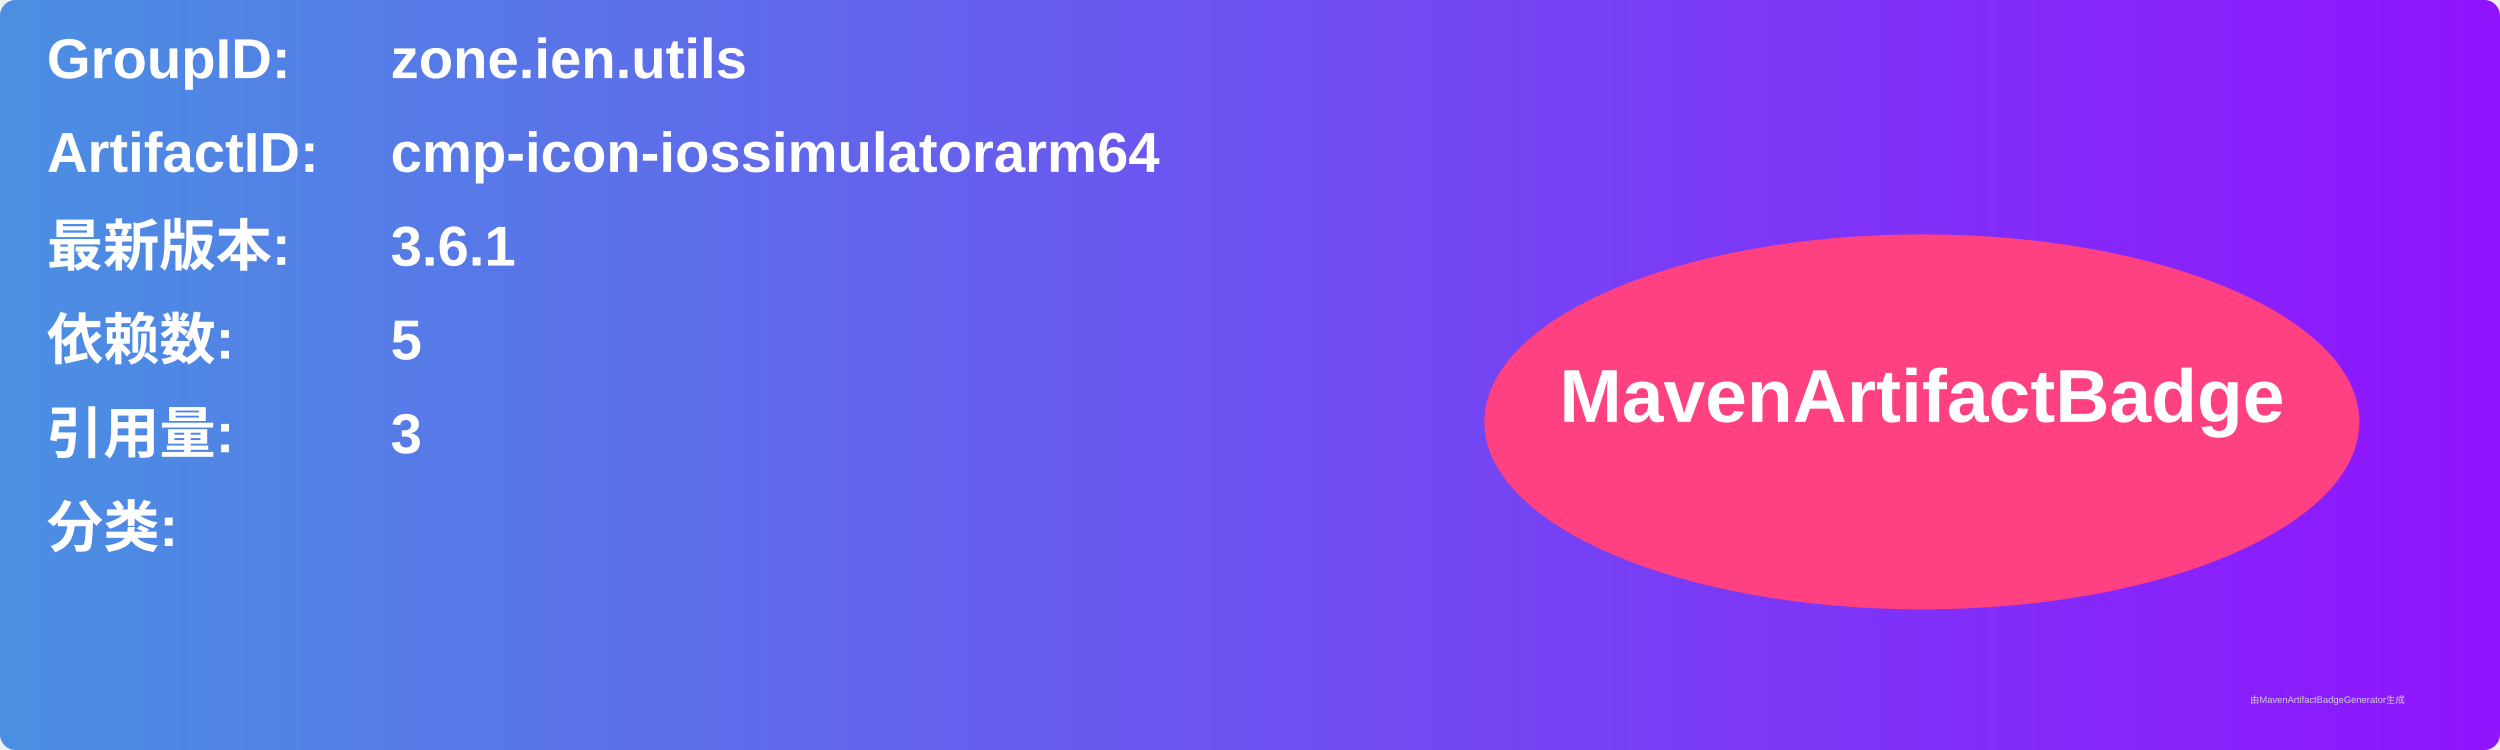
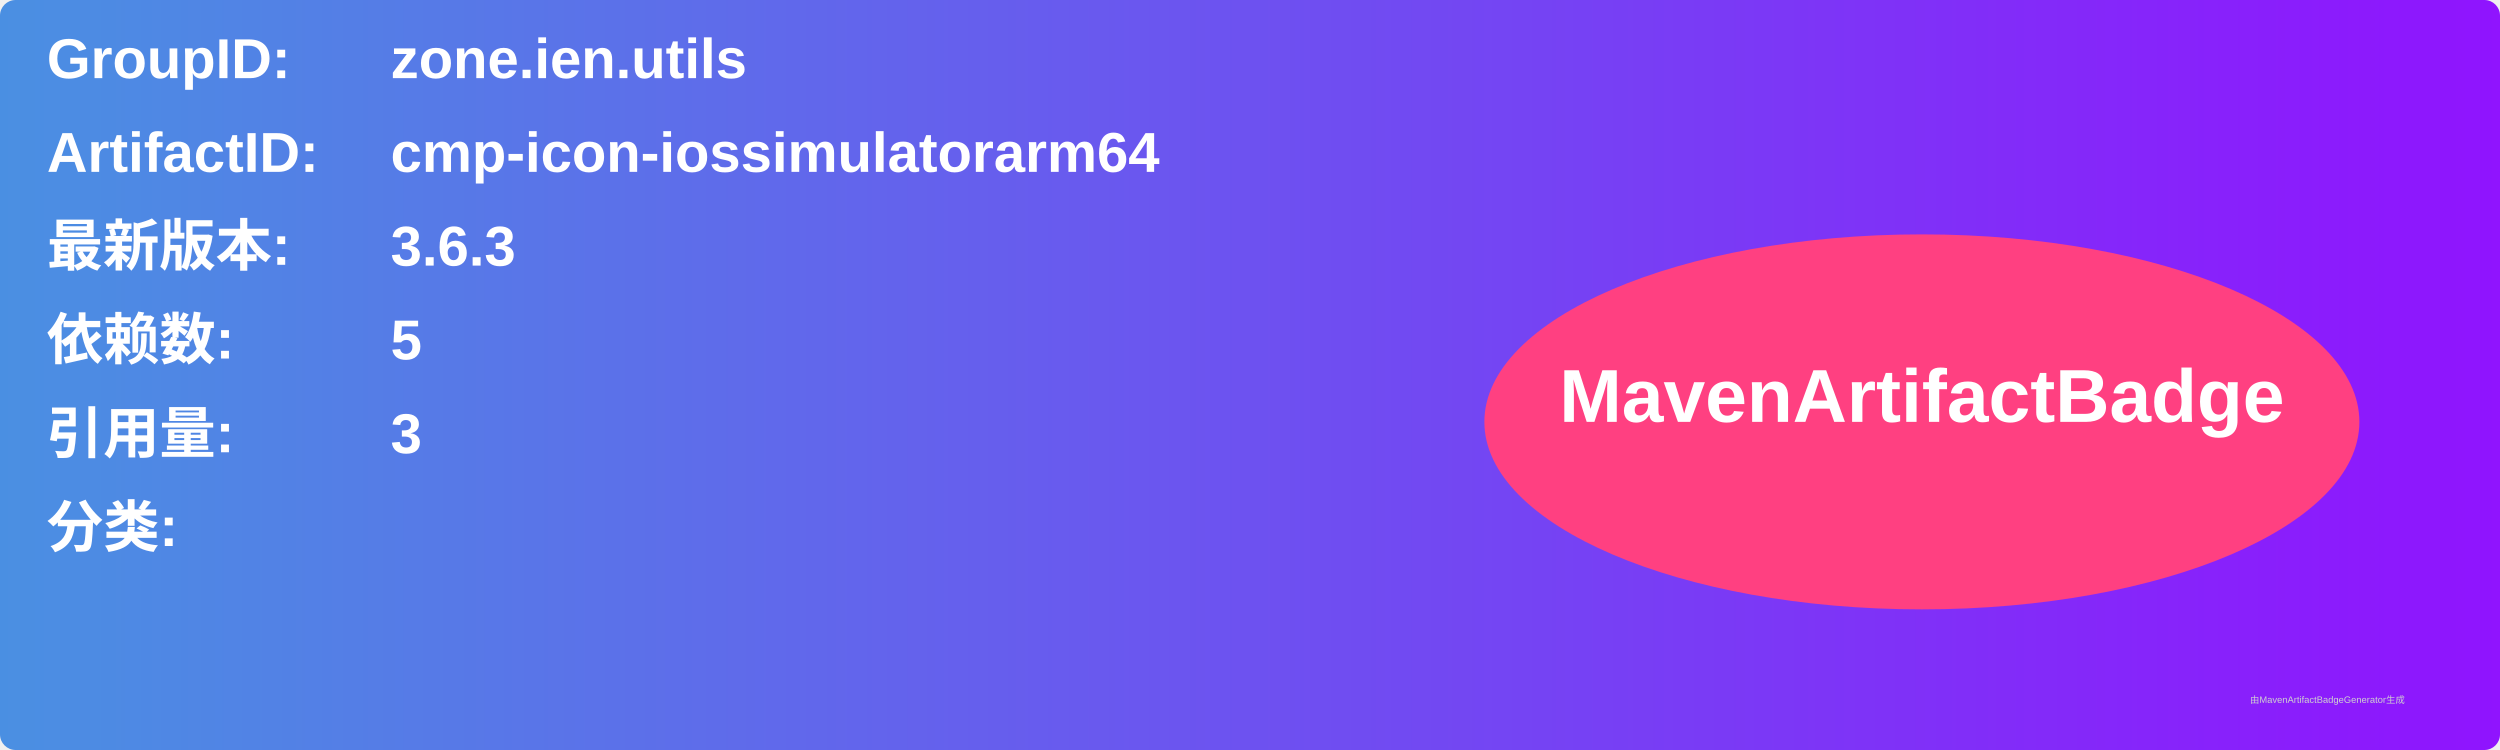
<svg xmlns="http://www.w3.org/2000/svg" width="800" height="240" viewBox="0 0 800 240">
  <linearGradient id="grad" x1="0%" y1="0%" x2="100%" y2="0%">
    <stop offset="0%" stop-color="#4a90e2" />
    <stop offset="100%" stop-color="#9013fe" />
  </linearGradient>
  <rect width="100%" height="100%" rx="5" ry="5" fill="url(#grad)" />
  <g transform="translate(15, 15)">
    <text x="0" y="10" font-family="Arial" font-size="18" fill="white" font-weight="bold" width="260">GroupID:</text>
    <text x="110" y="10" font-family="Arial" font-size="18" fill="white" font-weight="bold" width="460">zone.ien.utils</text>
    <text x="0" y="40" font-family="Arial" font-size="18" fill="white" font-weight="bold" width="260">ArtifactID:</text>
    <text x="110" y="40" font-family="Arial" font-size="18" fill="white" font-weight="bold" width="460">cmp-icon-iossimulatorarm64</text>
    <text x="0" y="70" font-family="Arial" font-size="18" fill="white" font-weight="bold">最新版本:</text>
    <text x="110" y="70" font-family="Arial" font-size="18" fill="white" font-weight="bold">
-       <tspan font-weight="bold">3.6.1</tspan>
+       <tspan font-weight="bold">3.6.3</tspan>
    </text>
    <text x="0" y="100" font-family="Arial" font-size="18" fill="white" font-weight="bold">依赖数: </text>
    <text x="110" y="100" font-family="Arial" font-size="18" fill="white">
      <tspan font-weight="bold">5</tspan>
    </text>
    <text x="0" y="130" font-family="Arial" font-size="18" fill="white" font-weight="bold">引用量: </text>
    <text x="110" y="130" font-family="Arial" font-size="18" fill="white">
      <tspan font-weight="bold">3</tspan>
    </text>
    <text x="0" y="160" font-family="Arial" font-size="18" fill="white" font-weight="bold">分类:</text>
    <text x="10" y="190" font-family="Arial" font-size="10" fill="white">
      <tspan font-weight="bold" />
    </text>
    <ellipse cx="600" cy="120" rx="140" ry="60" fill="#ff4081" />
    <text x="600" y="120" text-anchor="middle" font-family="Arial" font-size="24" fill="white" font-weight="bold">MavenArtifactBadge</text>
  </g>
  <text x="720" y="225" font-family="Arial" font-size="3" fill="#d0d0d0">由MavenArtifactBadgeGenerator生成</text>
</svg>
